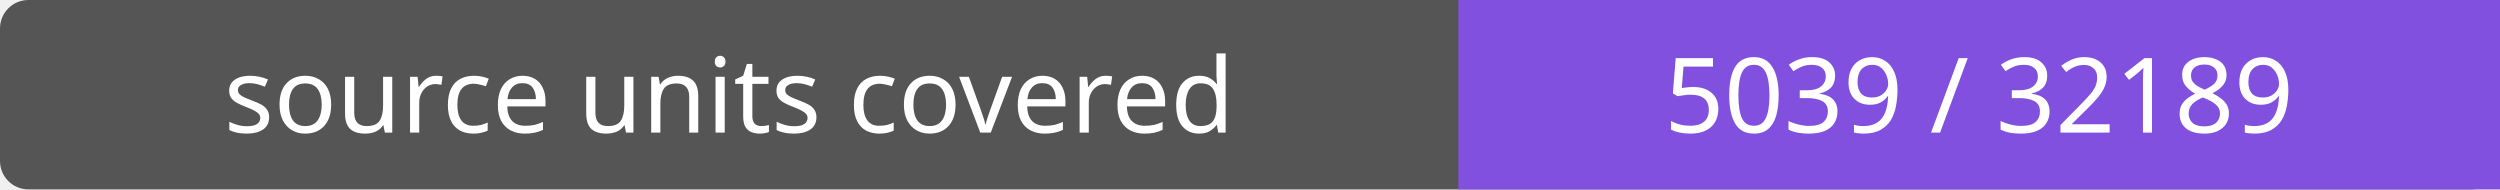
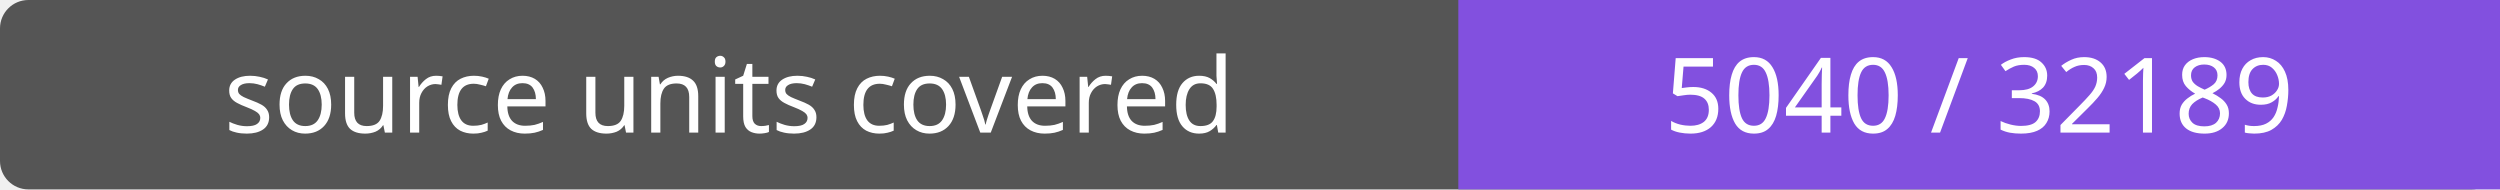
- <svg xmlns="http://www.w3.org/2000/svg" width="264" height="20" role="img" aria-label="source units covered: 5039 / 32189">
+ <svg xmlns="http://www.w3.org/2000/svg" width="264" height="20" role="img" aria-label="source units covered: 5040 / 32189">
  <rect width="264" height="20" rx="3" fill="#555" />
  <path fill="#8250df" d="M154 0h110v20H154z" />
  <g fill="#fff" text-anchor="middle" font-family="Verdana,sans-serif" font-size="11">
    <text x="77.0" y="14">source units covered</text>
-     <text x="209.0" y="14">5039 / 32189</text>
+     <text x="209.0" y="14">5040 / 32189</text>
  </g>
</svg>
